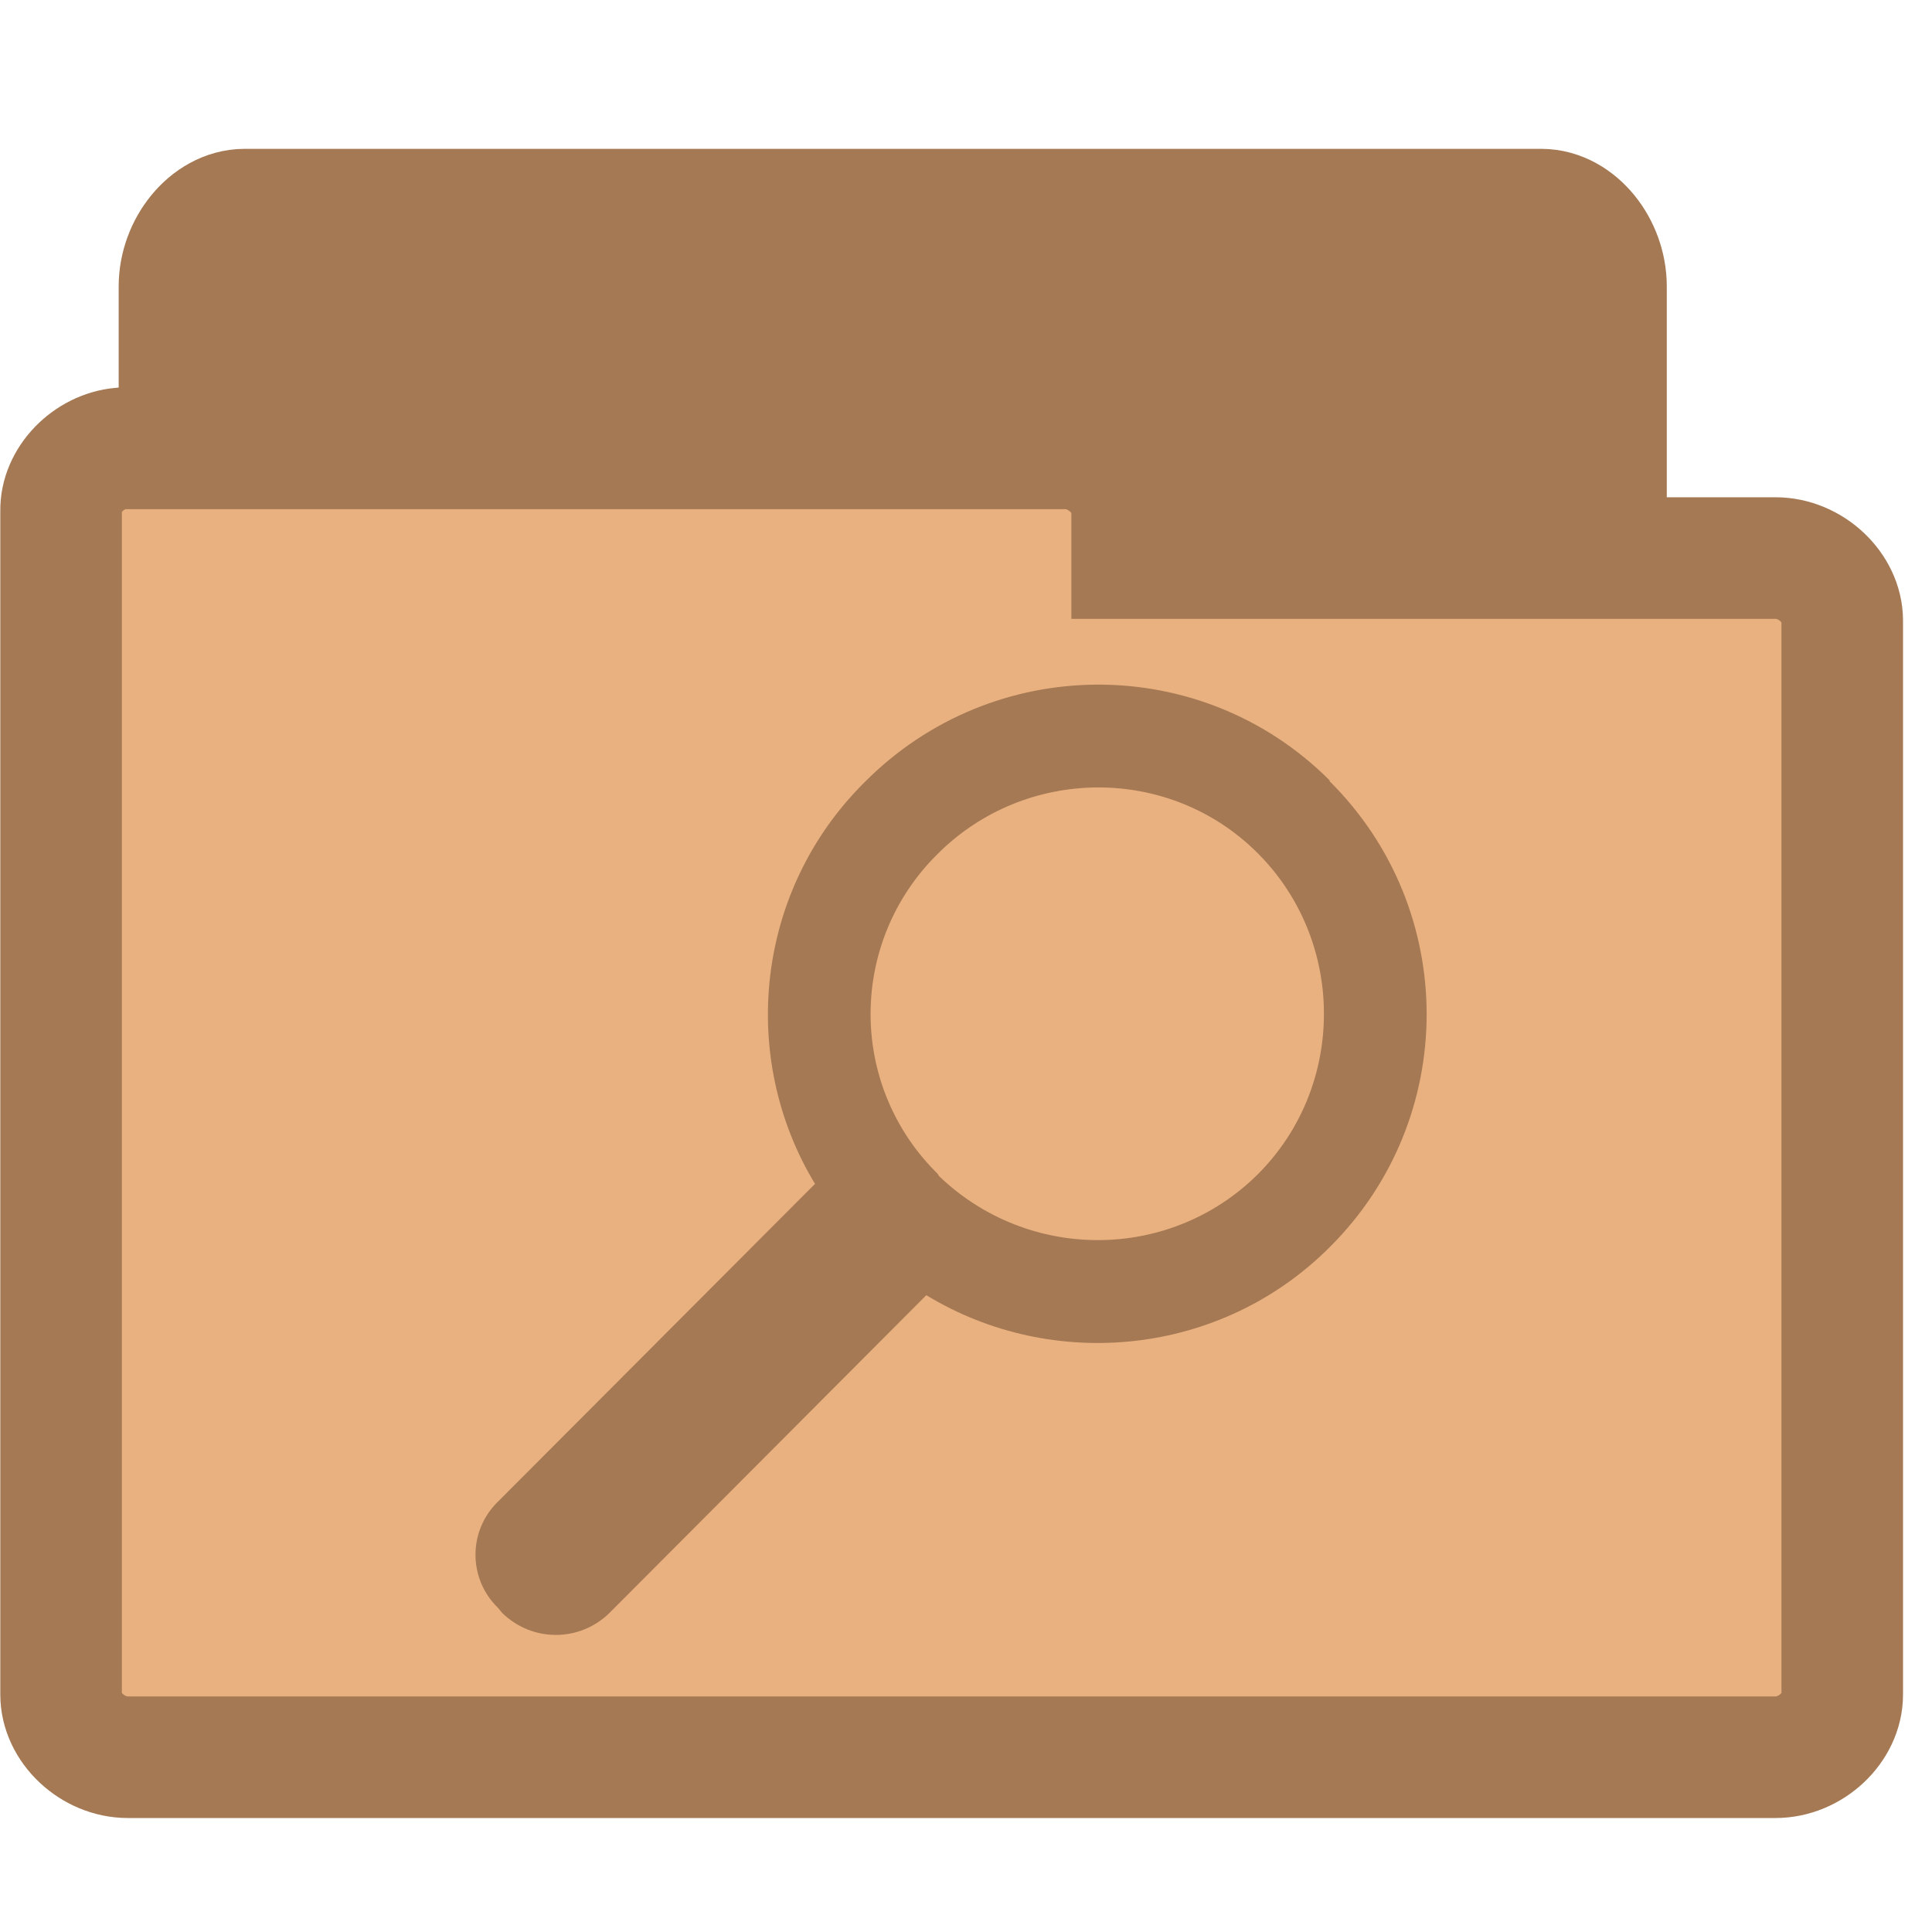
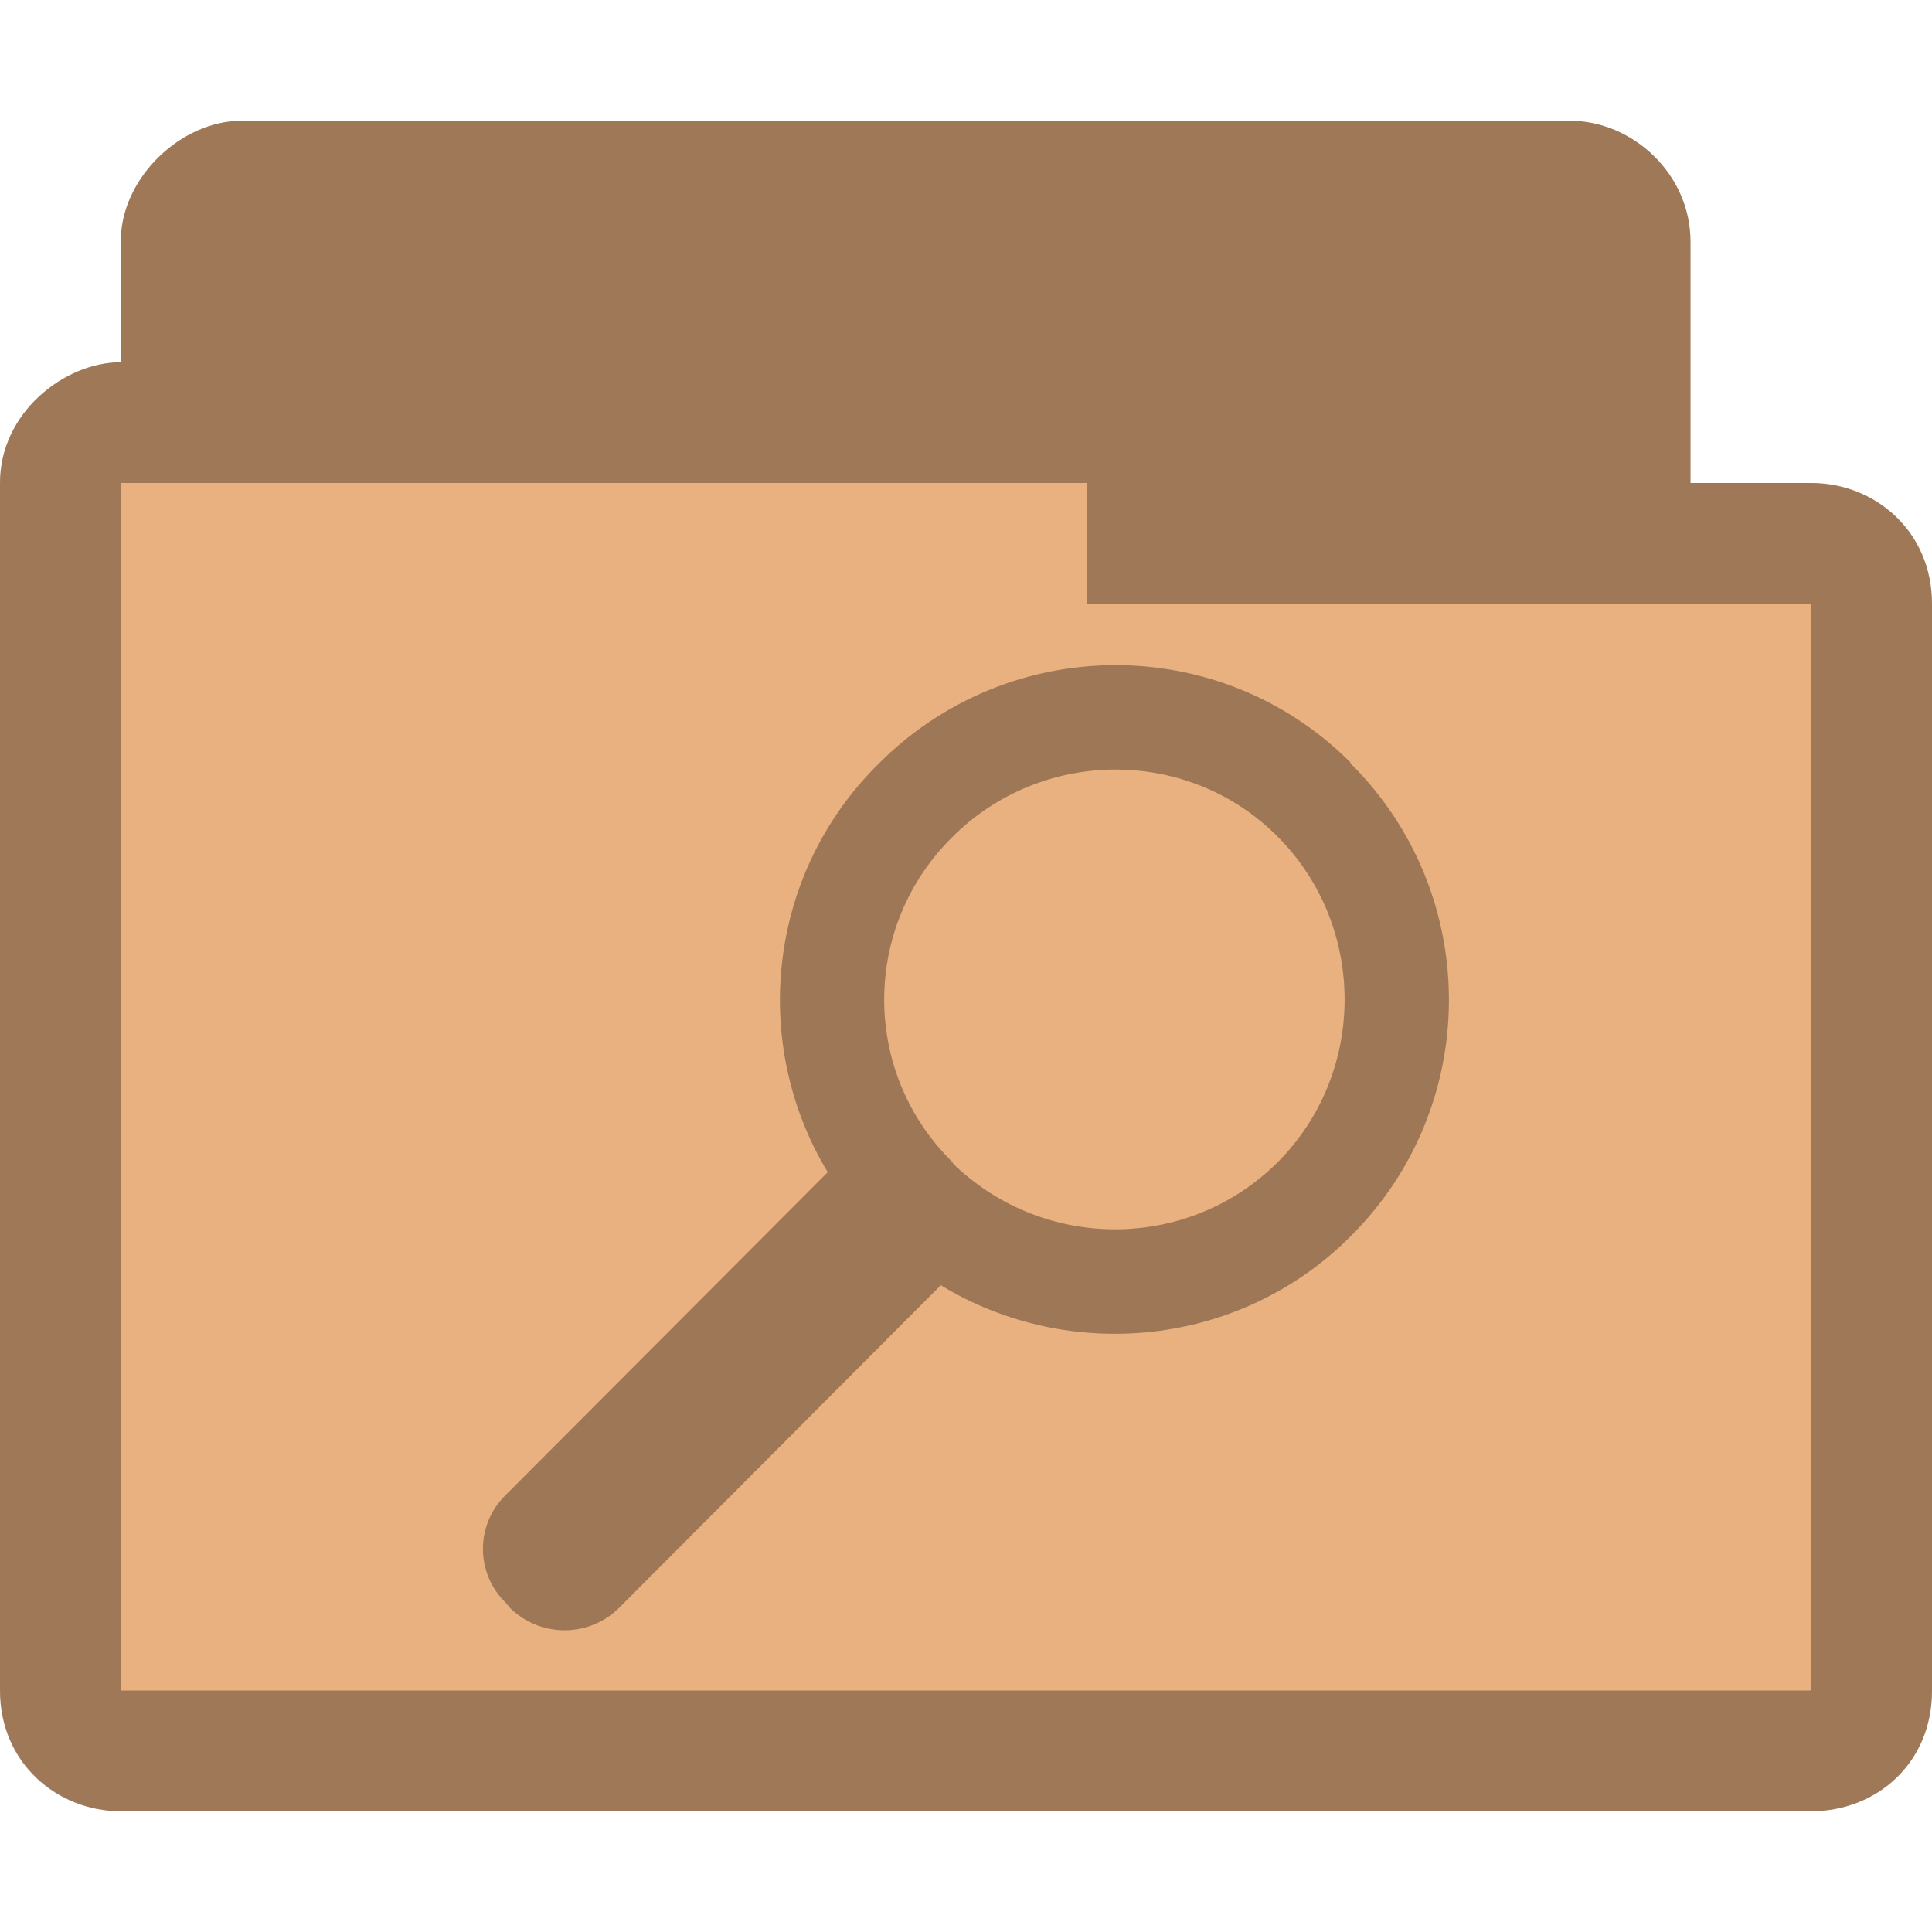
- <svg xmlns="http://www.w3.org/2000/svg" width="16.25" height="16.25" viewBox="0 0 13 13">
-   <g style="stroke:#a57953">
-     <path style="fill:#a57953;stroke-width:.983" d="m 1.611,10.601 c -0.174,-0.021 -0.321,-0.224 -0.321,-0.435 l 0,-8.238 c 0,-0.228 0.171,-0.435 0.356,-0.435 l 8.725,0 c 0.185,0 0.353,0.207 0.353,0.435 l 0,7.471 c 0,0.228 -0.167,0.435 -0.353,0.435 l -3.408,0 0,0.331 c 0,0.228 -0.167,0.435 -0.353,0.435 l -4.964,0 c -0.014,0 -0.025,0 -0.036,0 z" />
-     <path style="fill:#e9b080;stroke-width:.818" d="M 0.814,3.017 C 0.595,3.037 0.407,3.23 0.411,3.438 l 0,7.965 c 0,0.22 0.211,0.421 0.449,0.421 l 11.087,0 c 0.238,0 0.449,-0.2 0.449,-0.421 l 0,-7.227 c 0,-0.22 -0.211,-0.421 -0.449,-0.421 l -4.329,0 0,-0.317 c 0,-0.22 -0.215,-0.421 -0.449,-0.421 l -6.308,0 c -0.015,0 -0.031,0 -0.046,0 z" />
-   </g>
-   <path style="fill:#a57953" d="M 8.947,5.251 C 8.083,4.387 6.682,4.393 5.818,5.263 5.08,5.995 4.971,7.119 5.484,7.966 L 3.351,10.104 c -0.202,0.196 -0.202,0.519 0,0.715 l 0.029,0.035 c 0.202,0.196 0.519,0.196 0.72,0 L 6.233,8.715 c 0.853,0.519 1.983,0.409 2.714,-0.323 0.87,-0.864 0.87,-2.271 0,-3.135 z M 8.463,5.741 c 0.594,0.594 0.594,1.568 0,2.161 C 7.87,8.49 6.919,8.49 6.319,7.914 L 6.308,7.897 C 6.302,7.891 6.296,7.885 6.29,7.879 5.708,7.286 5.714,6.335 6.308,5.747 6.901,5.153 7.87,5.147 8.463,5.741 z" />
+ <svg xmlns="http://www.w3.org/2000/svg" width="16" height="16" viewBox="0 0 12.8 12.8" id="svg3009" version="1.1">
+   <defs id="defs3021" />
+   <path id="path3782" d="m 1.6,0.8 c -0.398,0 -0.8,0.376 -0.8,0.8 l 0,0.8 c -0.372,0 -0.801,0.334 -0.8,0.8 l 0,8 C 8.4883326e-7,11.682 0.386,12 0.8,12 L 12,12 c 0.43,0 0.801,-0.318 0.8,-0.8 l 0,-7.2 c -5.05e-4,-0.482 -0.379,-0.8 -0.8,-0.8 l -0.8,0 0,-1.6 c 0,-0.446 -0.382,-0.8 -0.8,-0.8 z" style="font-size:medium;font-style:normal;font-variant:normal;font-weight:normal;font-stretch:normal;text-indent:0;text-align:start;text-decoration:none;line-height:normal;letter-spacing:normal;word-spacing:normal;text-transform:none;direction:ltr;block-progression:tb;writing-mode:lr-tb;text-anchor:start;baseline-shift:baseline;color:#000000;fill:#e9b080;fill-opacity:1;fill-rule:nonzero;stroke:none;stroke-width:0.818;marker:none;visibility:visible;display:inline;overflow:visible;enable-background:accumulate;font-family:Sans;-inkscape-font-specification:Sans" />
+   <path style="font-size:medium;font-style:normal;font-variant:normal;font-weight:normal;font-stretch:normal;text-indent:0;text-align:start;text-decoration:none;line-height:normal;letter-spacing:normal;word-spacing:normal;text-transform:none;direction:ltr;block-progression:tb;writing-mode:lr-tb;text-anchor:start;baseline-shift:baseline;color:#000000;fill:#000000;fill-opacity:0.32;fill-rule:nonzero;stroke:none;stroke-width:0.818;marker:none;visibility:visible;display:inline;overflow:visible;enable-background:accumulate;font-family:Sans;-inkscape-font-specification:Sans" d="m 1.6,0.8 c -0.398,0 -0.8,0.376 -0.8,0.8 l 0,0.8 c -0.372,0 -0.801,0.334 -0.8,0.8 l 0,8 C 8.4883326e-7,11.682 0.376,12 0.8,12 L 12,12 c 0.433,0 0.801,-0.318 0.8,-0.8 l 0,-7.2 c -5.05e-4,-0.482 -0.379,-0.8 -0.8,-0.8 l -0.8,0 0,-1.6 c 0,-0.446 -0.382,-0.8 -0.8,-0.8 z m -0.8,2.4 6.4,0 0,0.8 4.8,0 0,7.2 -11.2,0 z" id="path3768" />
+   <path style="fill:#000000;fill-opacity:0.322" d="M 8.947,5.051 C 8.083,4.187 6.682,4.193 5.818,5.063 5.08,5.795 4.971,6.919 5.484,7.766 L 3.351,9.904 c -0.202,0.196 -0.202,0.519 0,0.715 l 0.029,0.035 c 0.202,0.196 0.519,0.196 0.72,0 L 6.233,8.515 c 0.853,0.519 1.983,0.409 2.714,-0.323 0.87,-0.864 0.87,-2.271 0,-3.135 z M 8.463,5.541 c 0.594,0.594 0.594,1.568 0,2.161 C 7.87,8.29 6.919,8.29 6.319,7.714 L 6.308,7.697 C 6.302,7.691 6.296,7.685 6.29,7.679 5.708,7.086 5.714,6.135 6.308,5.547 6.901,4.953 7.87,4.947 8.463,5.541 z" id="path3017" />
</svg>
